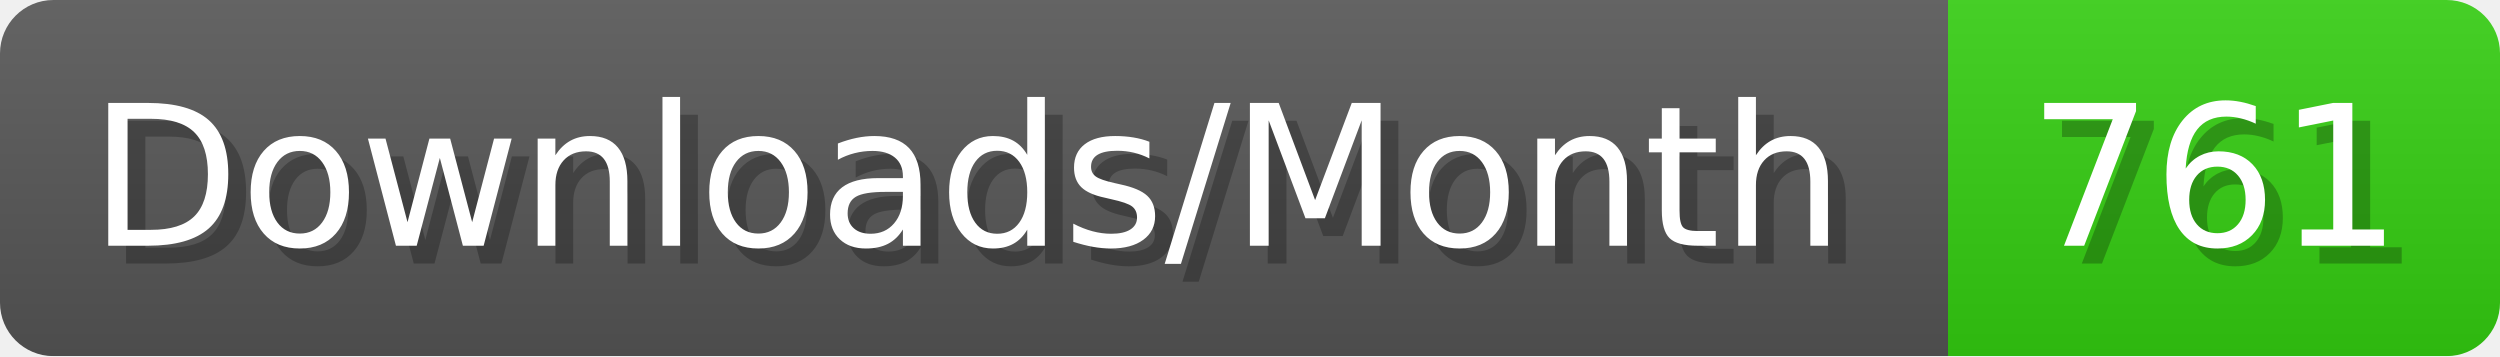
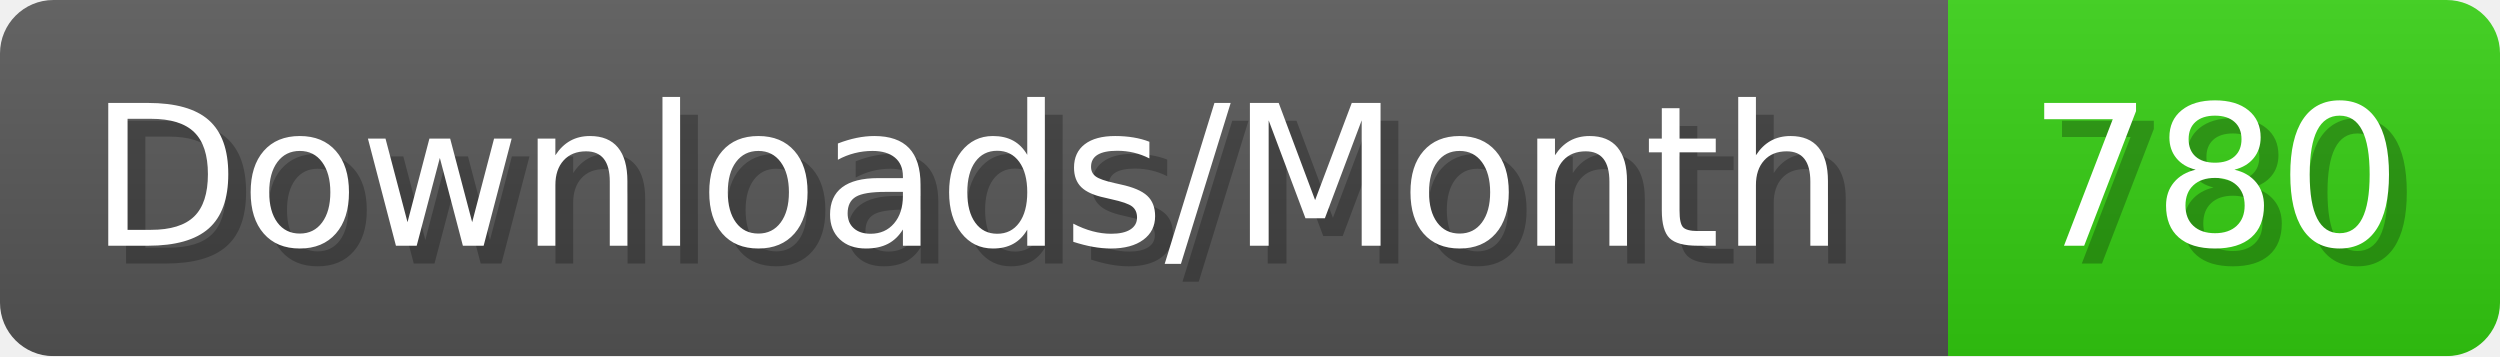
- <svg xmlns="http://www.w3.org/2000/svg" width="140.4" height="20" viewBox="0 0 1404 200" role="img" aria-label="Downloads/Month: 761">
+ <svg xmlns="http://www.w3.org/2000/svg" width="140.4" height="20" viewBox="0 0 1404 200" role="img" aria-label="Downloads/Month: 780">
  <linearGradient id="YlXUI" x2="0" y2="100%">
    <stop offset="0" stop-opacity=".1" stop-color="#EEE" />
    <stop offset="1" stop-opacity=".1" />
  </linearGradient>
  <mask id="JHhop">
    <rect width="1404" height="200" rx="30" fill="#FFF" />
  </mask>
  <g mask="url(#JHhop)">
    <rect width="1094" height="200" fill="#555" />
    <rect width="310" height="200" fill="#3C1" x="1094" />
    <rect width="1404" height="200" fill="url(#YlXUI)" />
  </g>
  <g aria-hidden="true" fill="#fff" text-anchor="start" font-family="Verdana,DejaVu Sans,sans-serif" font-size="110">
    <text x="60" y="148" textLength="994" fill="#000" opacity="0.25">Downloads/Month</text>
    <text x="50" y="138" textLength="994">Downloads/Month</text>
-     <text x="1149" y="148" textLength="210" fill="#000" opacity="0.25">761</text>
-     <text x="1139" y="138" textLength="210">761</text>
+     <text x="1149" y="148" textLength="210" fill="#000" opacity="0.25">780</text>
+     <text x="1139" y="138" textLength="210">780</text>
  </g>
</svg>
